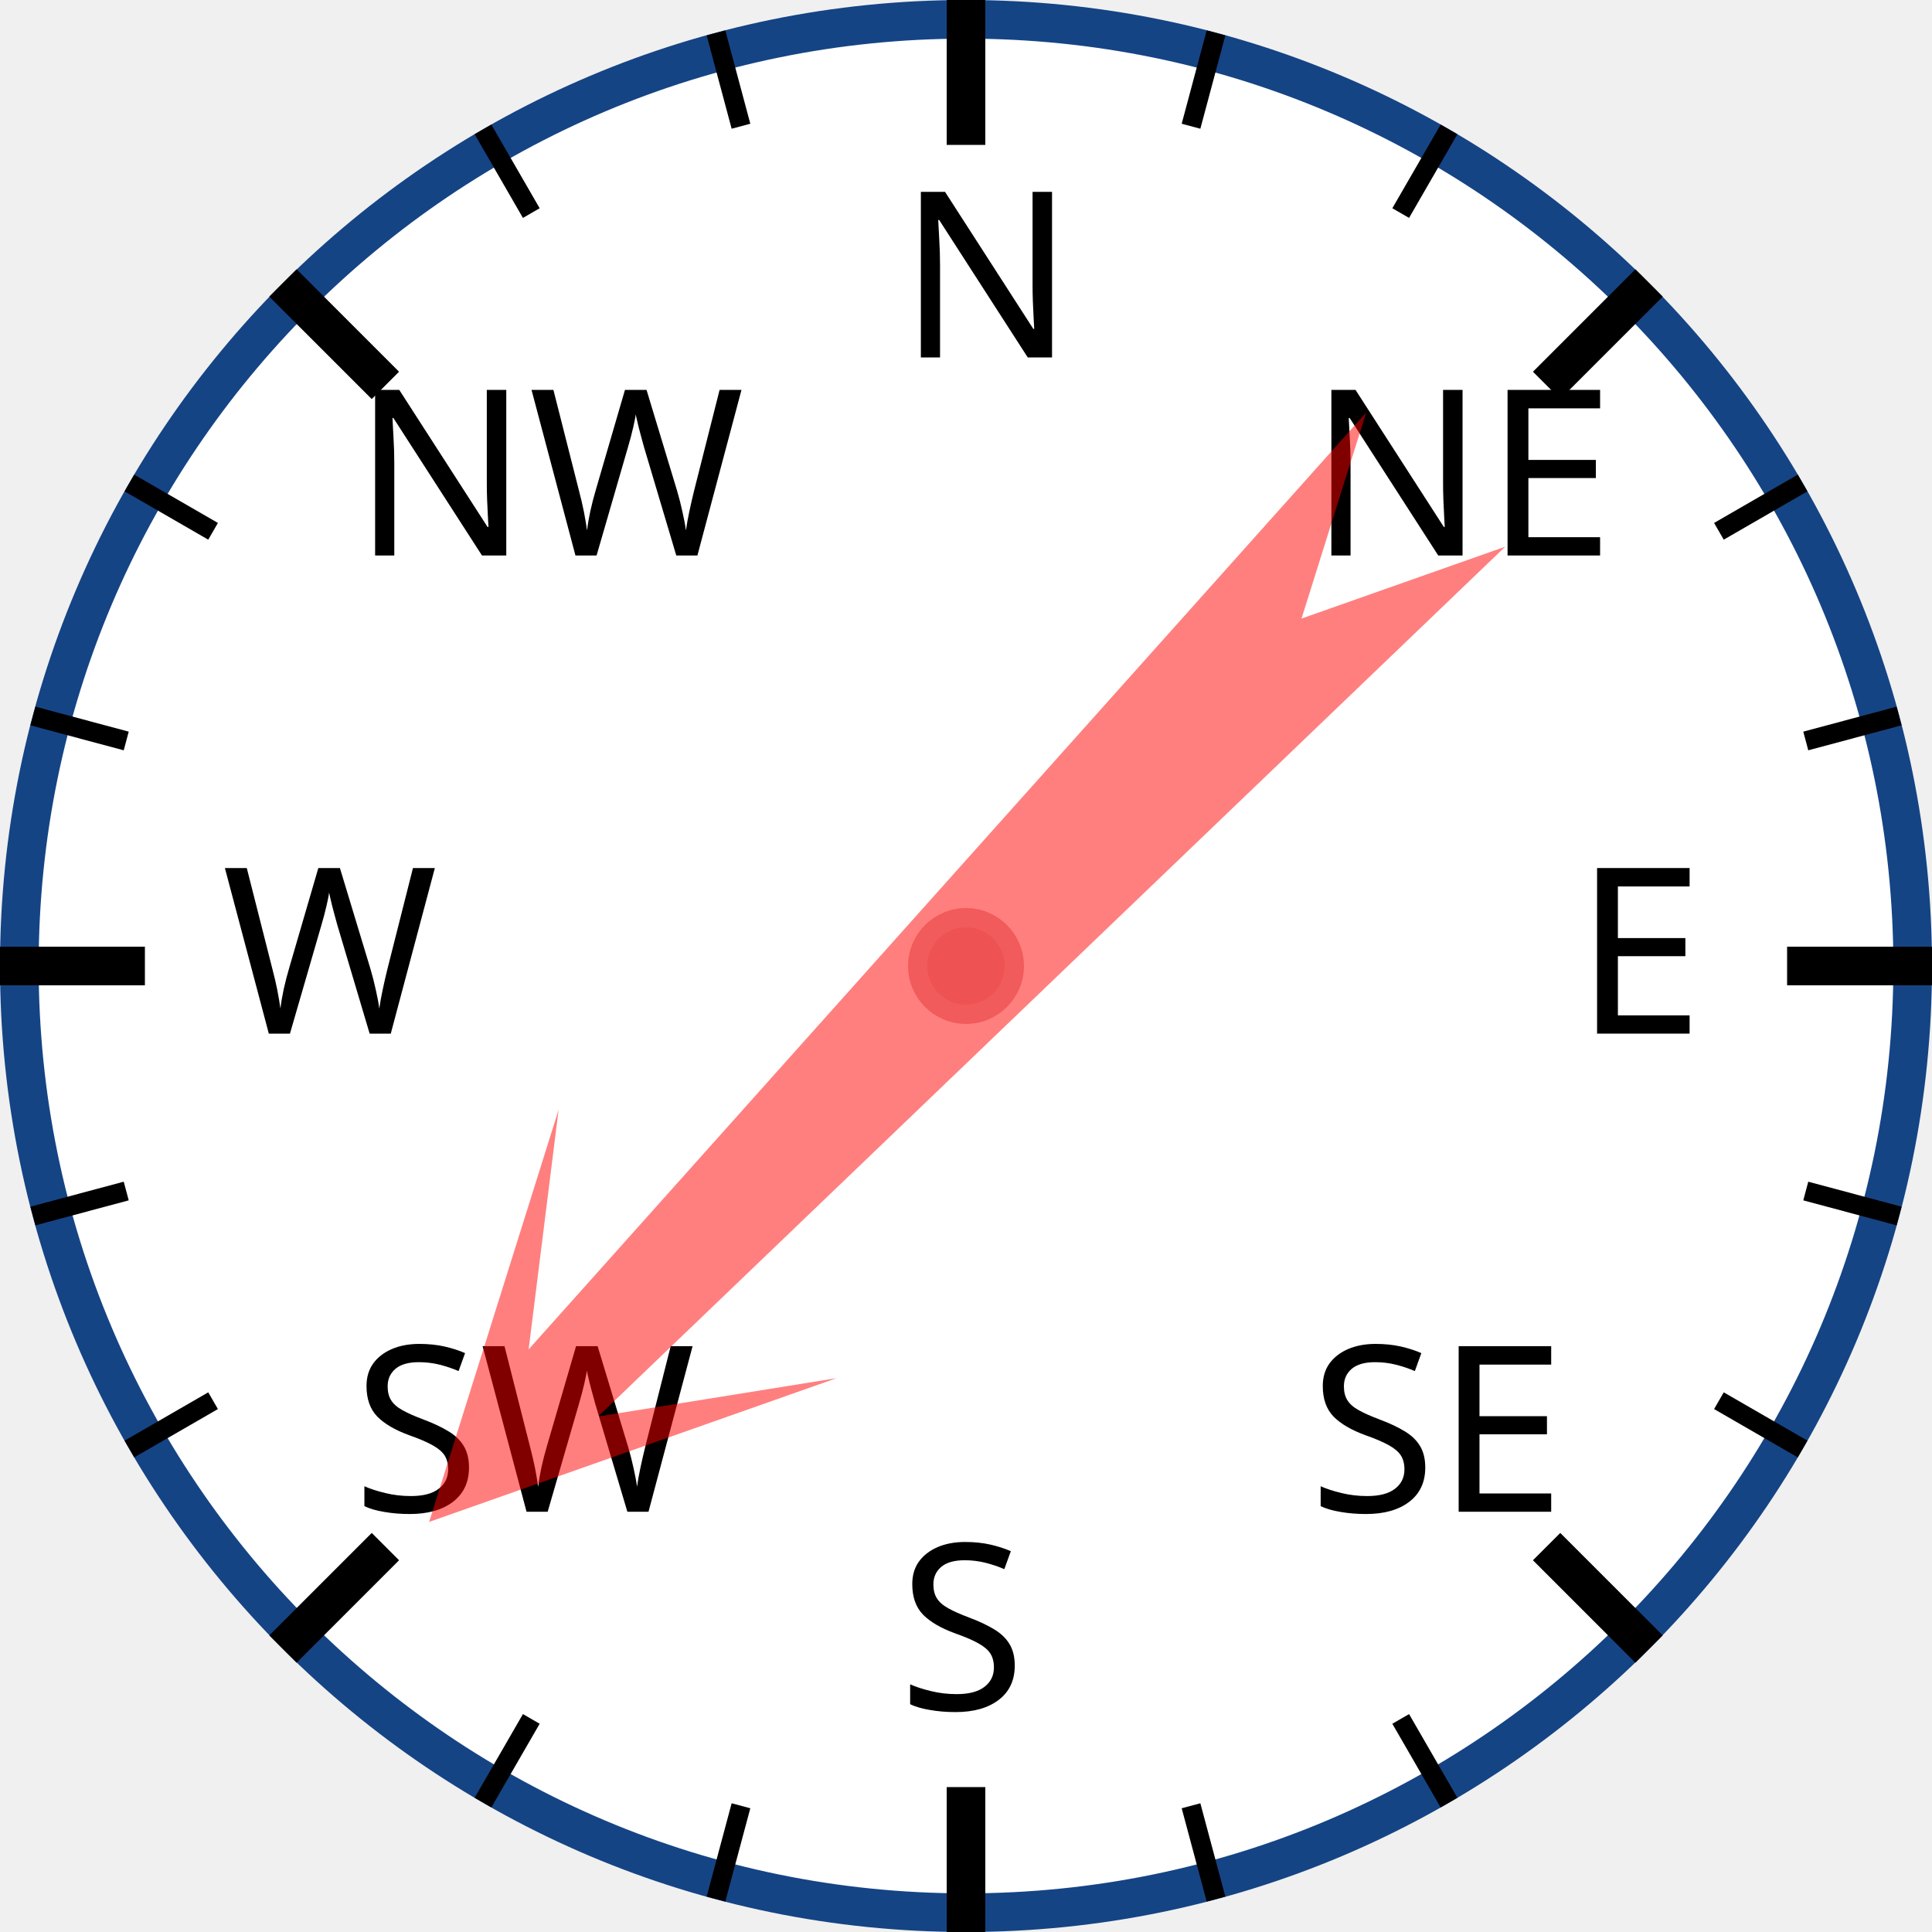
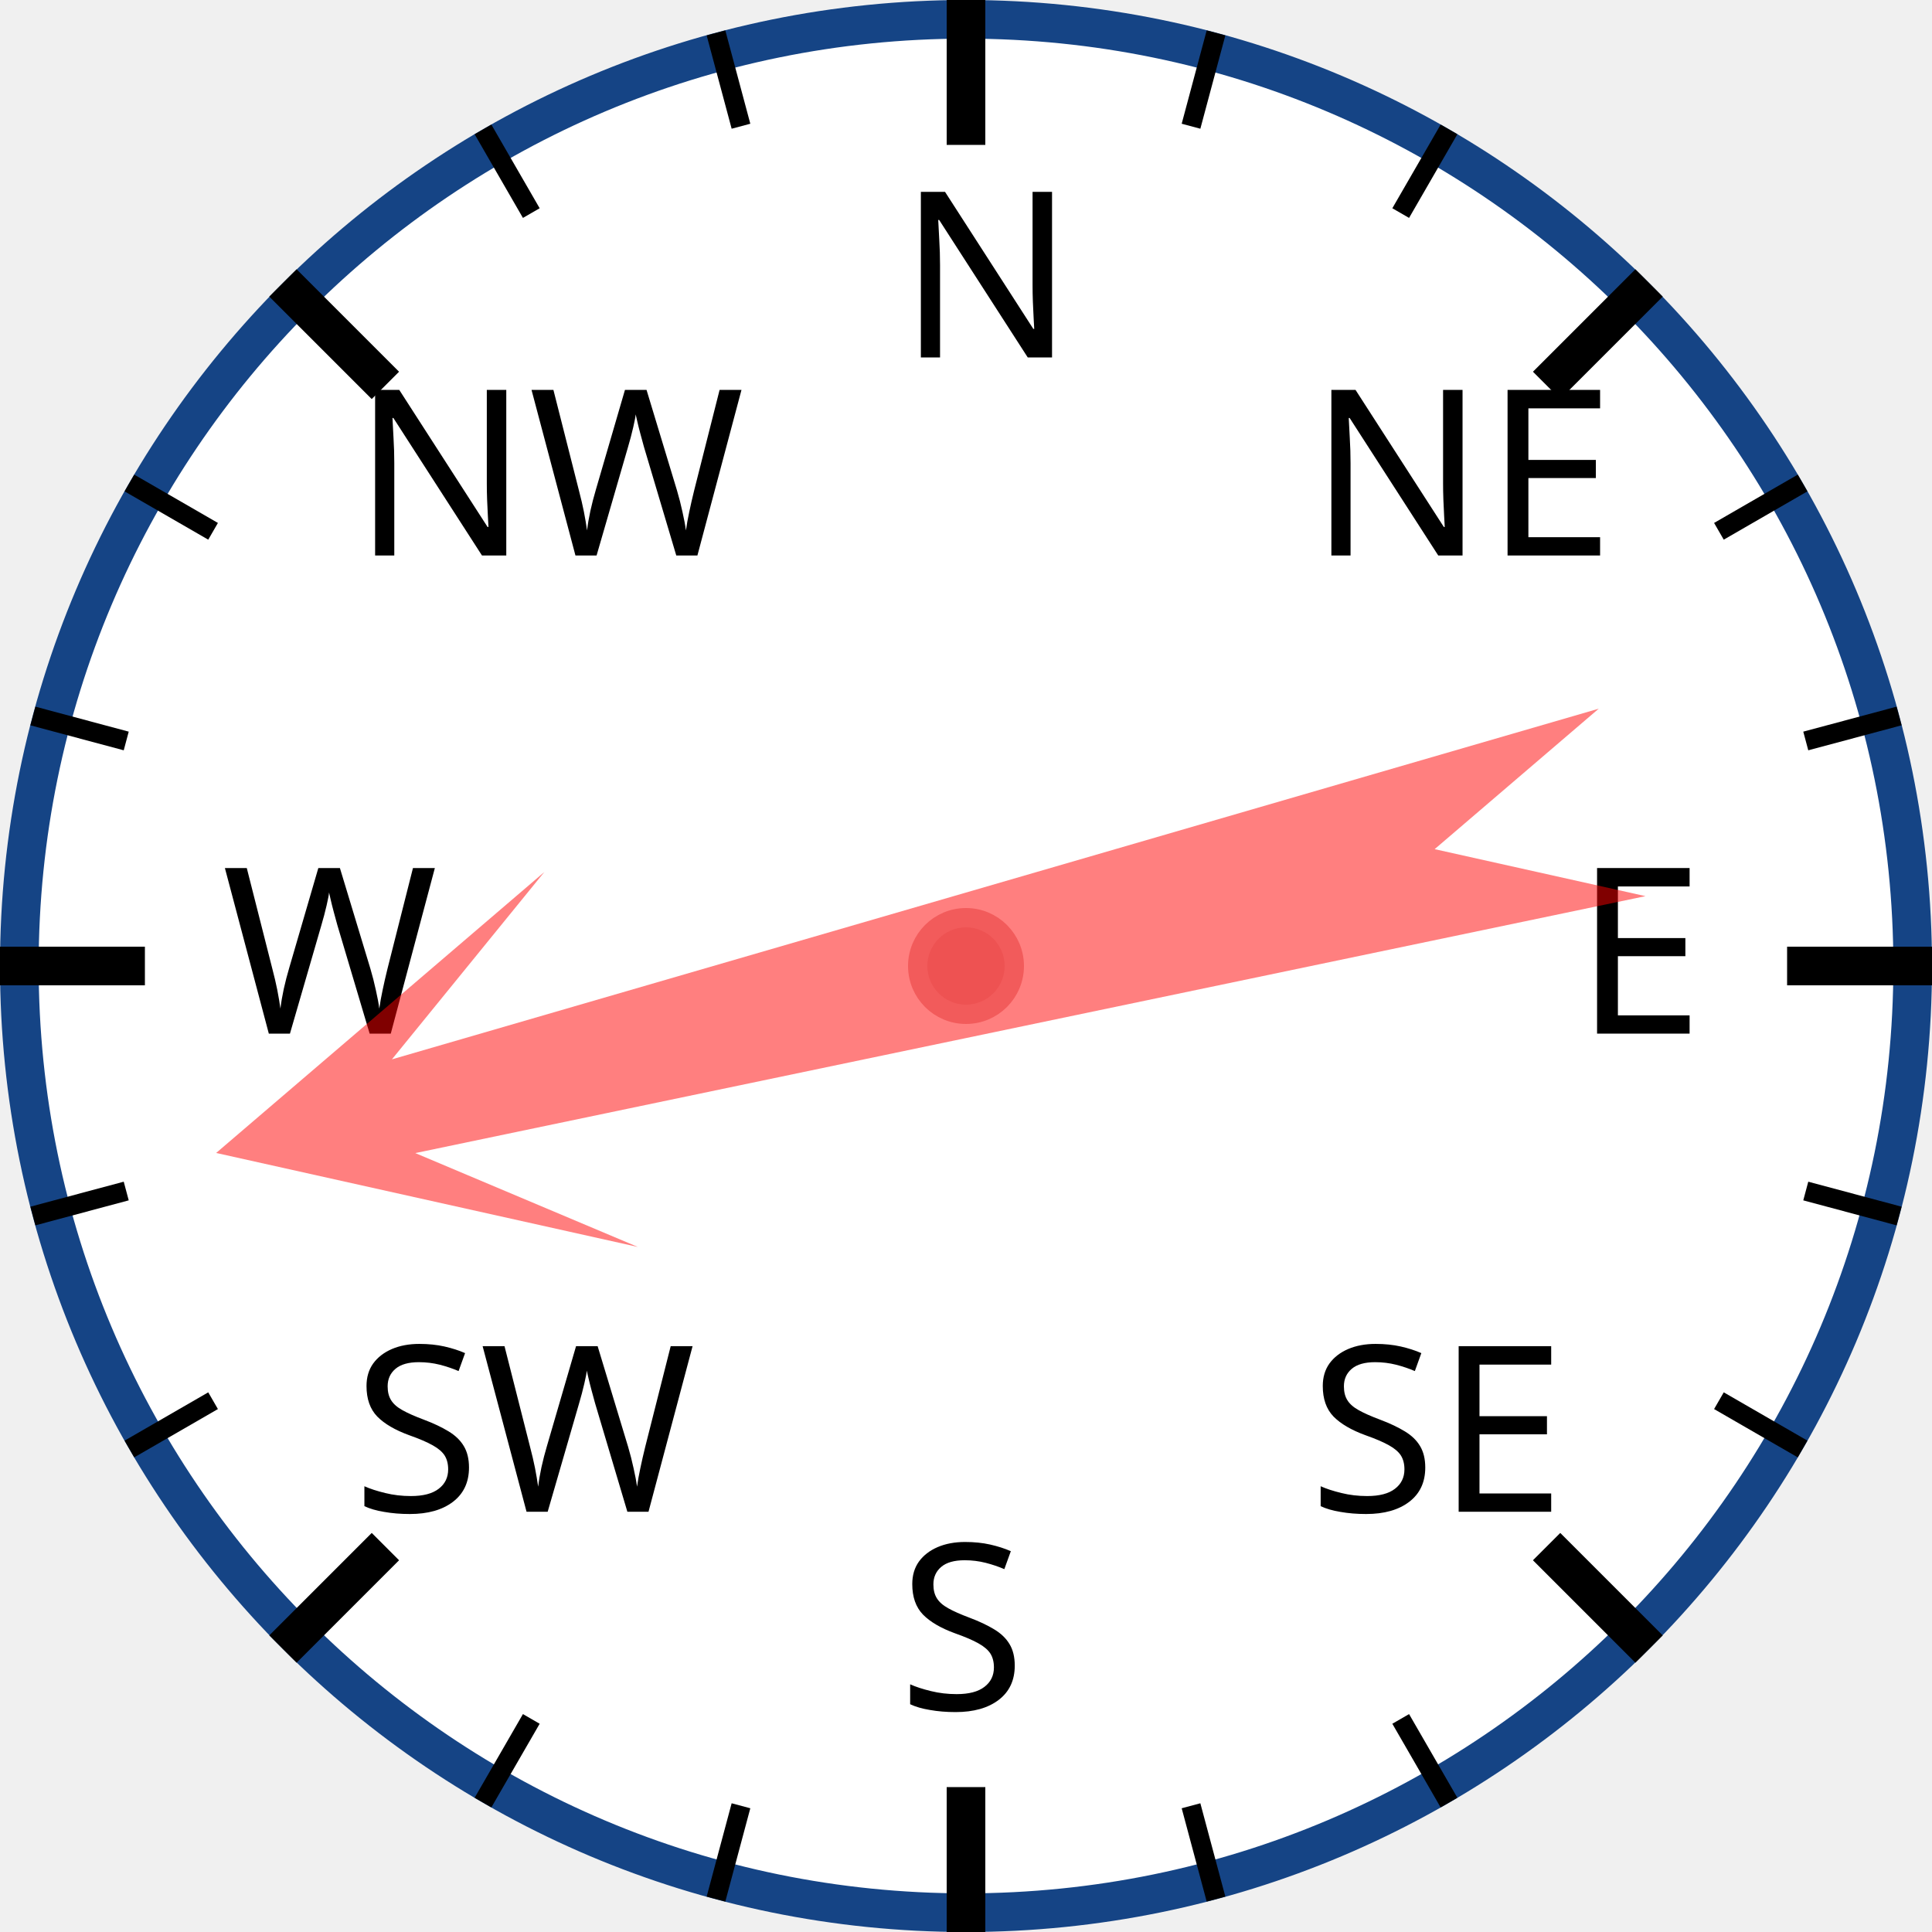
<svg xmlns="http://www.w3.org/2000/svg" width="120px" height="120px" viewBox="0 0 200 200">
  <circle cx="100" cy="100" r="98" style="fill: white; stroke: #154485; stroke-width: 4;" />
  <text x="93.0" y="37.0" style="font-family: sans-serif; font-size: 18pt;">N</text>
  <line x1="100.0" y1="0.0" x2="100.0" y2="15.0" style="stroke: black; stroke-width: 4;" />
  <line x1="74.118" y1="3.407" x2="76.706" y2="13.067" style="stroke: black; stroke-width: 2;" />
  <line x1="50" y1="13.397" x2="55" y2="22.058" style="stroke: black; stroke-width: 2;" />
  <text x="36.503" y="57.503" style="font-family: sans-serif; font-size: 18pt;">NW</text>
  <line x1="29.289" y1="29.289" x2="39.896" y2="39.896" style="stroke: black; stroke-width: 4;" />
  <line x1="13.397" y1="50" x2="22.058" y2="55" style="stroke: black; stroke-width: 2;" />
  <line x1="3.407" y1="74.118" x2="13.067" y2="76.706" style="stroke: black; stroke-width: 2;" />
  <text x="23.0" y="107.0" style="font-family: sans-serif; font-size: 18pt;">W</text>
  <line x1="0.0" y1="100.0" x2="15.0" y2="100.0" style="stroke: black; stroke-width: 4;" />
  <line x1="3.407" y1="125.882" x2="13.067" y2="123.294" style="stroke: black; stroke-width: 2;" />
  <line x1="13.397" y1="150" x2="22.058" y2="145" style="stroke: black; stroke-width: 2;" />
  <text x="36.503" y="156.497" style="font-family: sans-serif; font-size: 18pt;">SW</text>
  <line x1="29.289" y1="170.711" x2="39.896" y2="160.104" style="stroke: black; stroke-width: 4;" />
  <line x1="50" y1="186.603" x2="55" y2="177.942" style="stroke: black; stroke-width: 2;" />
  <line x1="74.118" y1="196.593" x2="76.706" y2="186.933" style="stroke: black; stroke-width: 2;" />
  <text x="93" y="177.0" style="font-family: sans-serif; font-size: 18pt;">S</text>
  <line x1="100" y1="200.0" x2="100" y2="185.0" style="stroke: black; stroke-width: 4;" />
  <line x1="125.882" y1="196.593" x2="123.294" y2="186.933" style="stroke: black; stroke-width: 2;" />
  <line x1="150.0" y1="186.603" x2="145.0" y2="177.942" style="stroke: black; stroke-width: 2;" />
  <text x="135.497" y="156.497" style="font-family: sans-serif; font-size: 18pt;">SE</text>
  <line x1="170.711" y1="170.711" x2="160.104" y2="160.104" style="stroke: black; stroke-width: 4;" />
  <line x1="186.603" y1="150" x2="177.942" y2="145" style="stroke: black; stroke-width: 2;" />
  <line x1="196.593" y1="125.882" x2="186.933" y2="123.294" style="stroke: black; stroke-width: 2;" />
  <text x="163.0" y="107" style="font-family: sans-serif; font-size: 18pt;">E</text>
  <line x1="200.0" y1="100" x2="185.0" y2="100" style="stroke: black; stroke-width: 4;" />
  <line x1="196.593" y1="74.118" x2="186.933" y2="76.706" style="stroke: black; stroke-width: 2;" />
  <line x1="186.603" y1="50" x2="177.942" y2="55" style="stroke: black; stroke-width: 2;" />
  <text x="135.497" y="57.503" style="font-family: sans-serif; font-size: 18pt;">NE</text>
  <line x1="170.711" y1="29.289" x2="160.104" y2="39.896" style="stroke: black; stroke-width: 4;" />
  <line x1="150" y1="13.397" x2="145" y2="22.058" style="stroke: black; stroke-width: 2;" />
  <line x1="125.882" y1="3.407" x2="123.294" y2="13.067" style="stroke: black; stroke-width: 2;" />
-   <polygon points="100 20 120 60 105 40 110 170 100 150 90 170 95 40 80 60" style="fill: red; fill-opacity: 0.5;" transform="rotate(224,100,100)" />
+   <polygon points="100 20 120 60 105 40 110 170 100 150 90 170 95 40 80 60" style="fill: red; fill-opacity: 0.5;" transform="rotate(256,100,100)" />
  <circle cx="100" cy="100" r="5" style="fill: #EE5252; stroke: #F25B5B; stroke-width: 2;" />
</svg>
